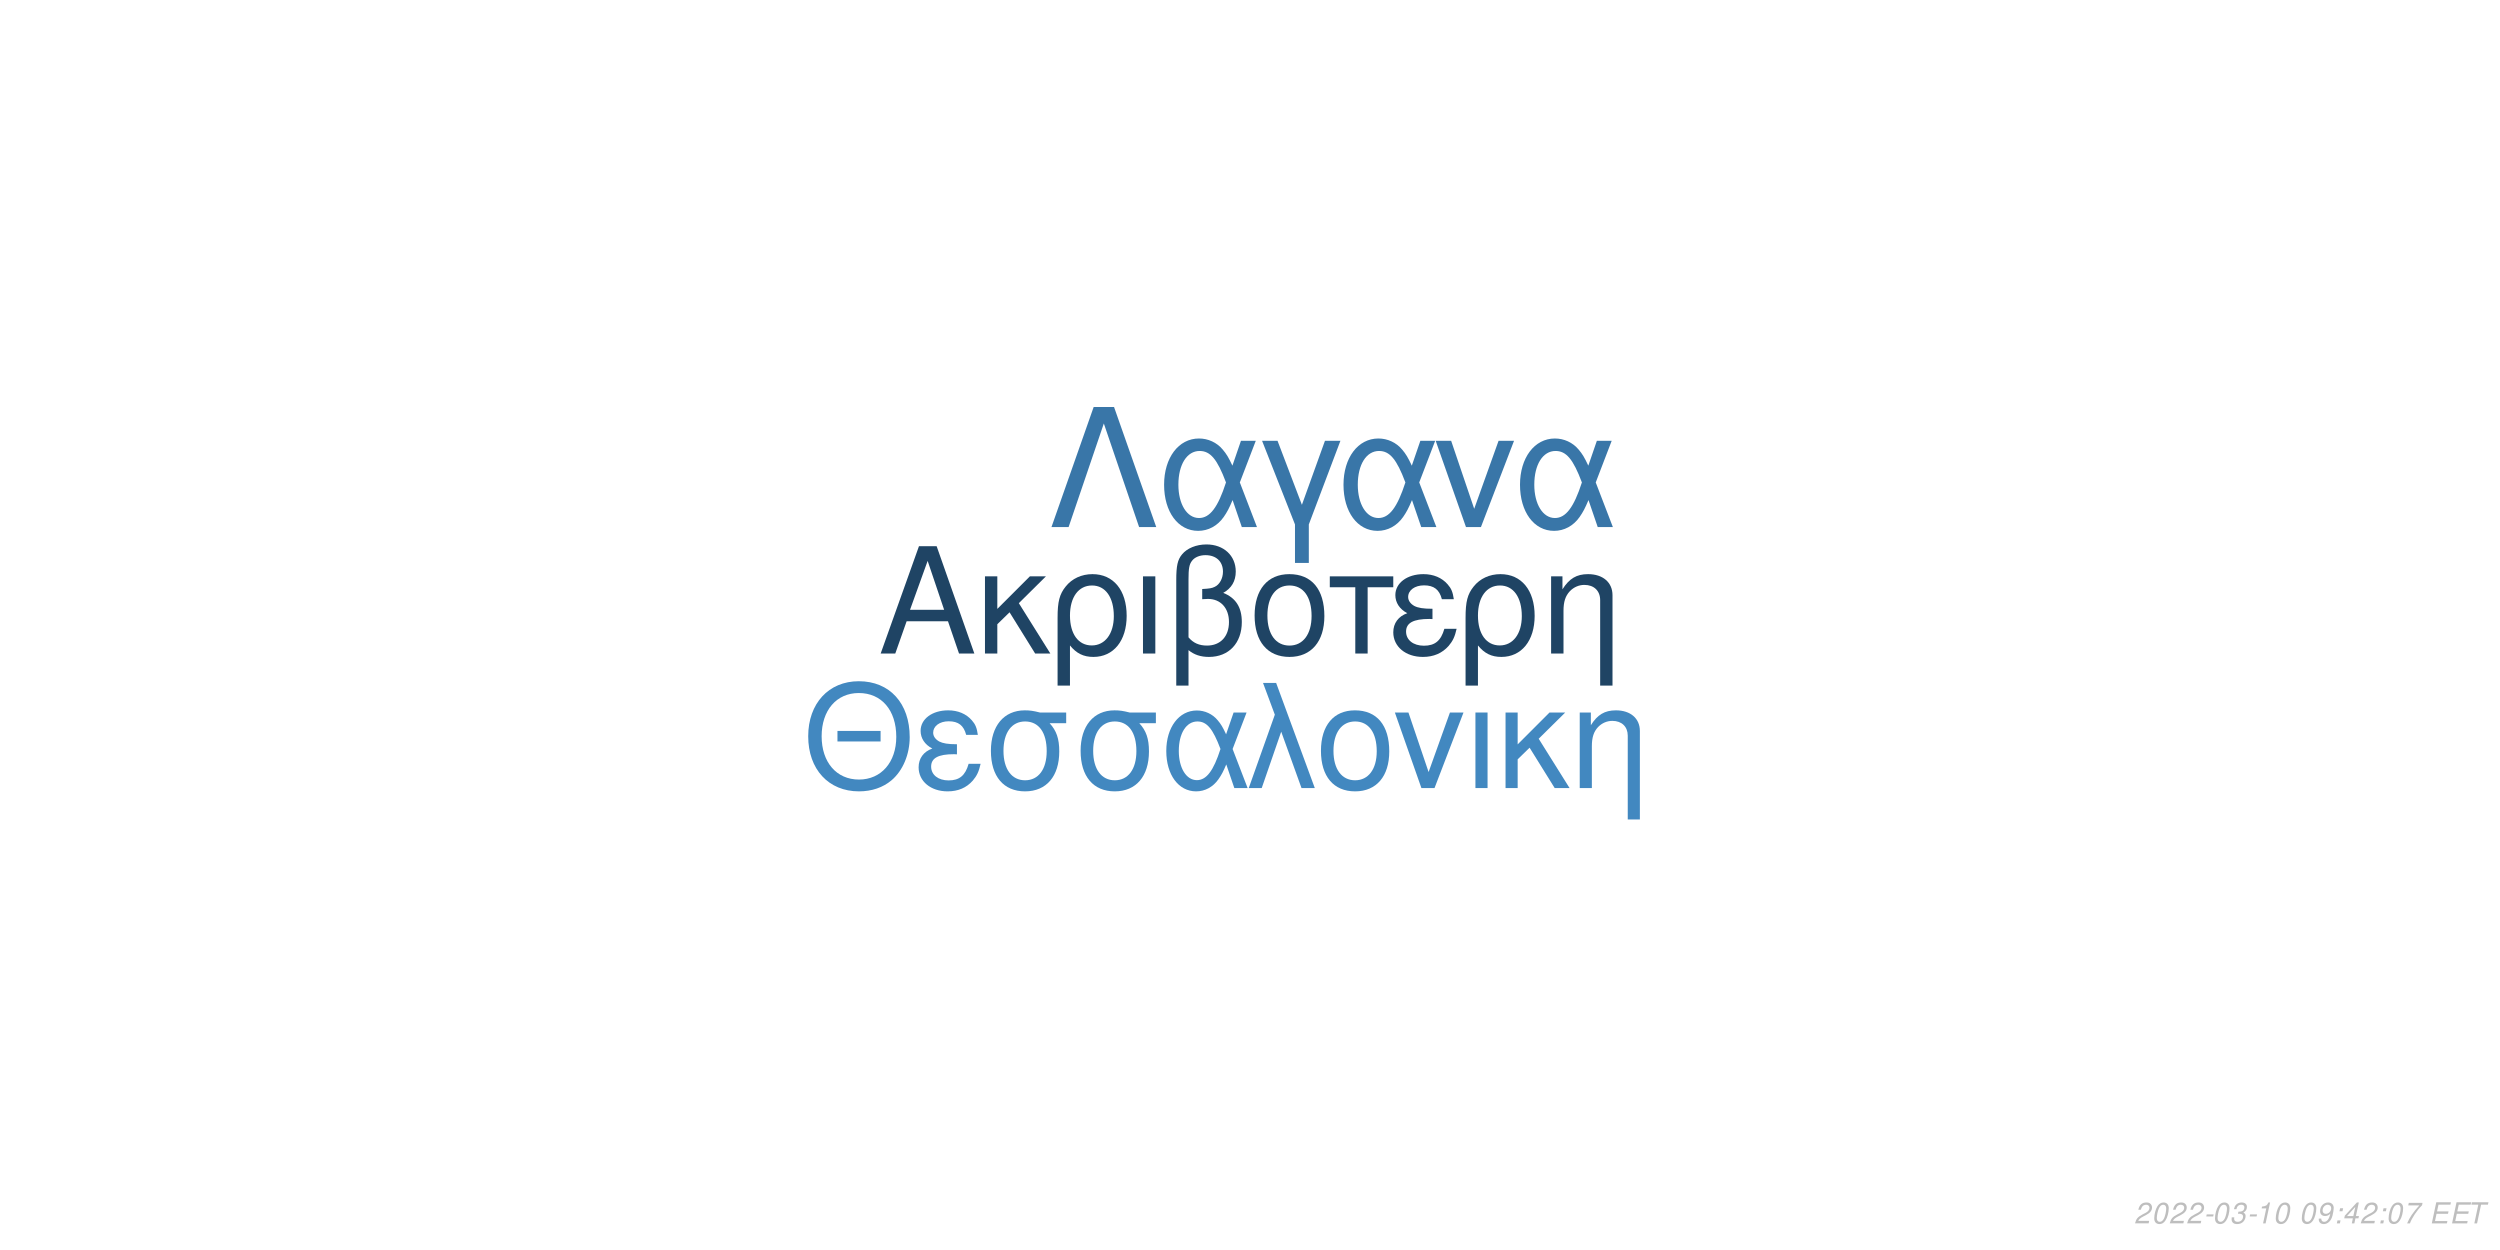
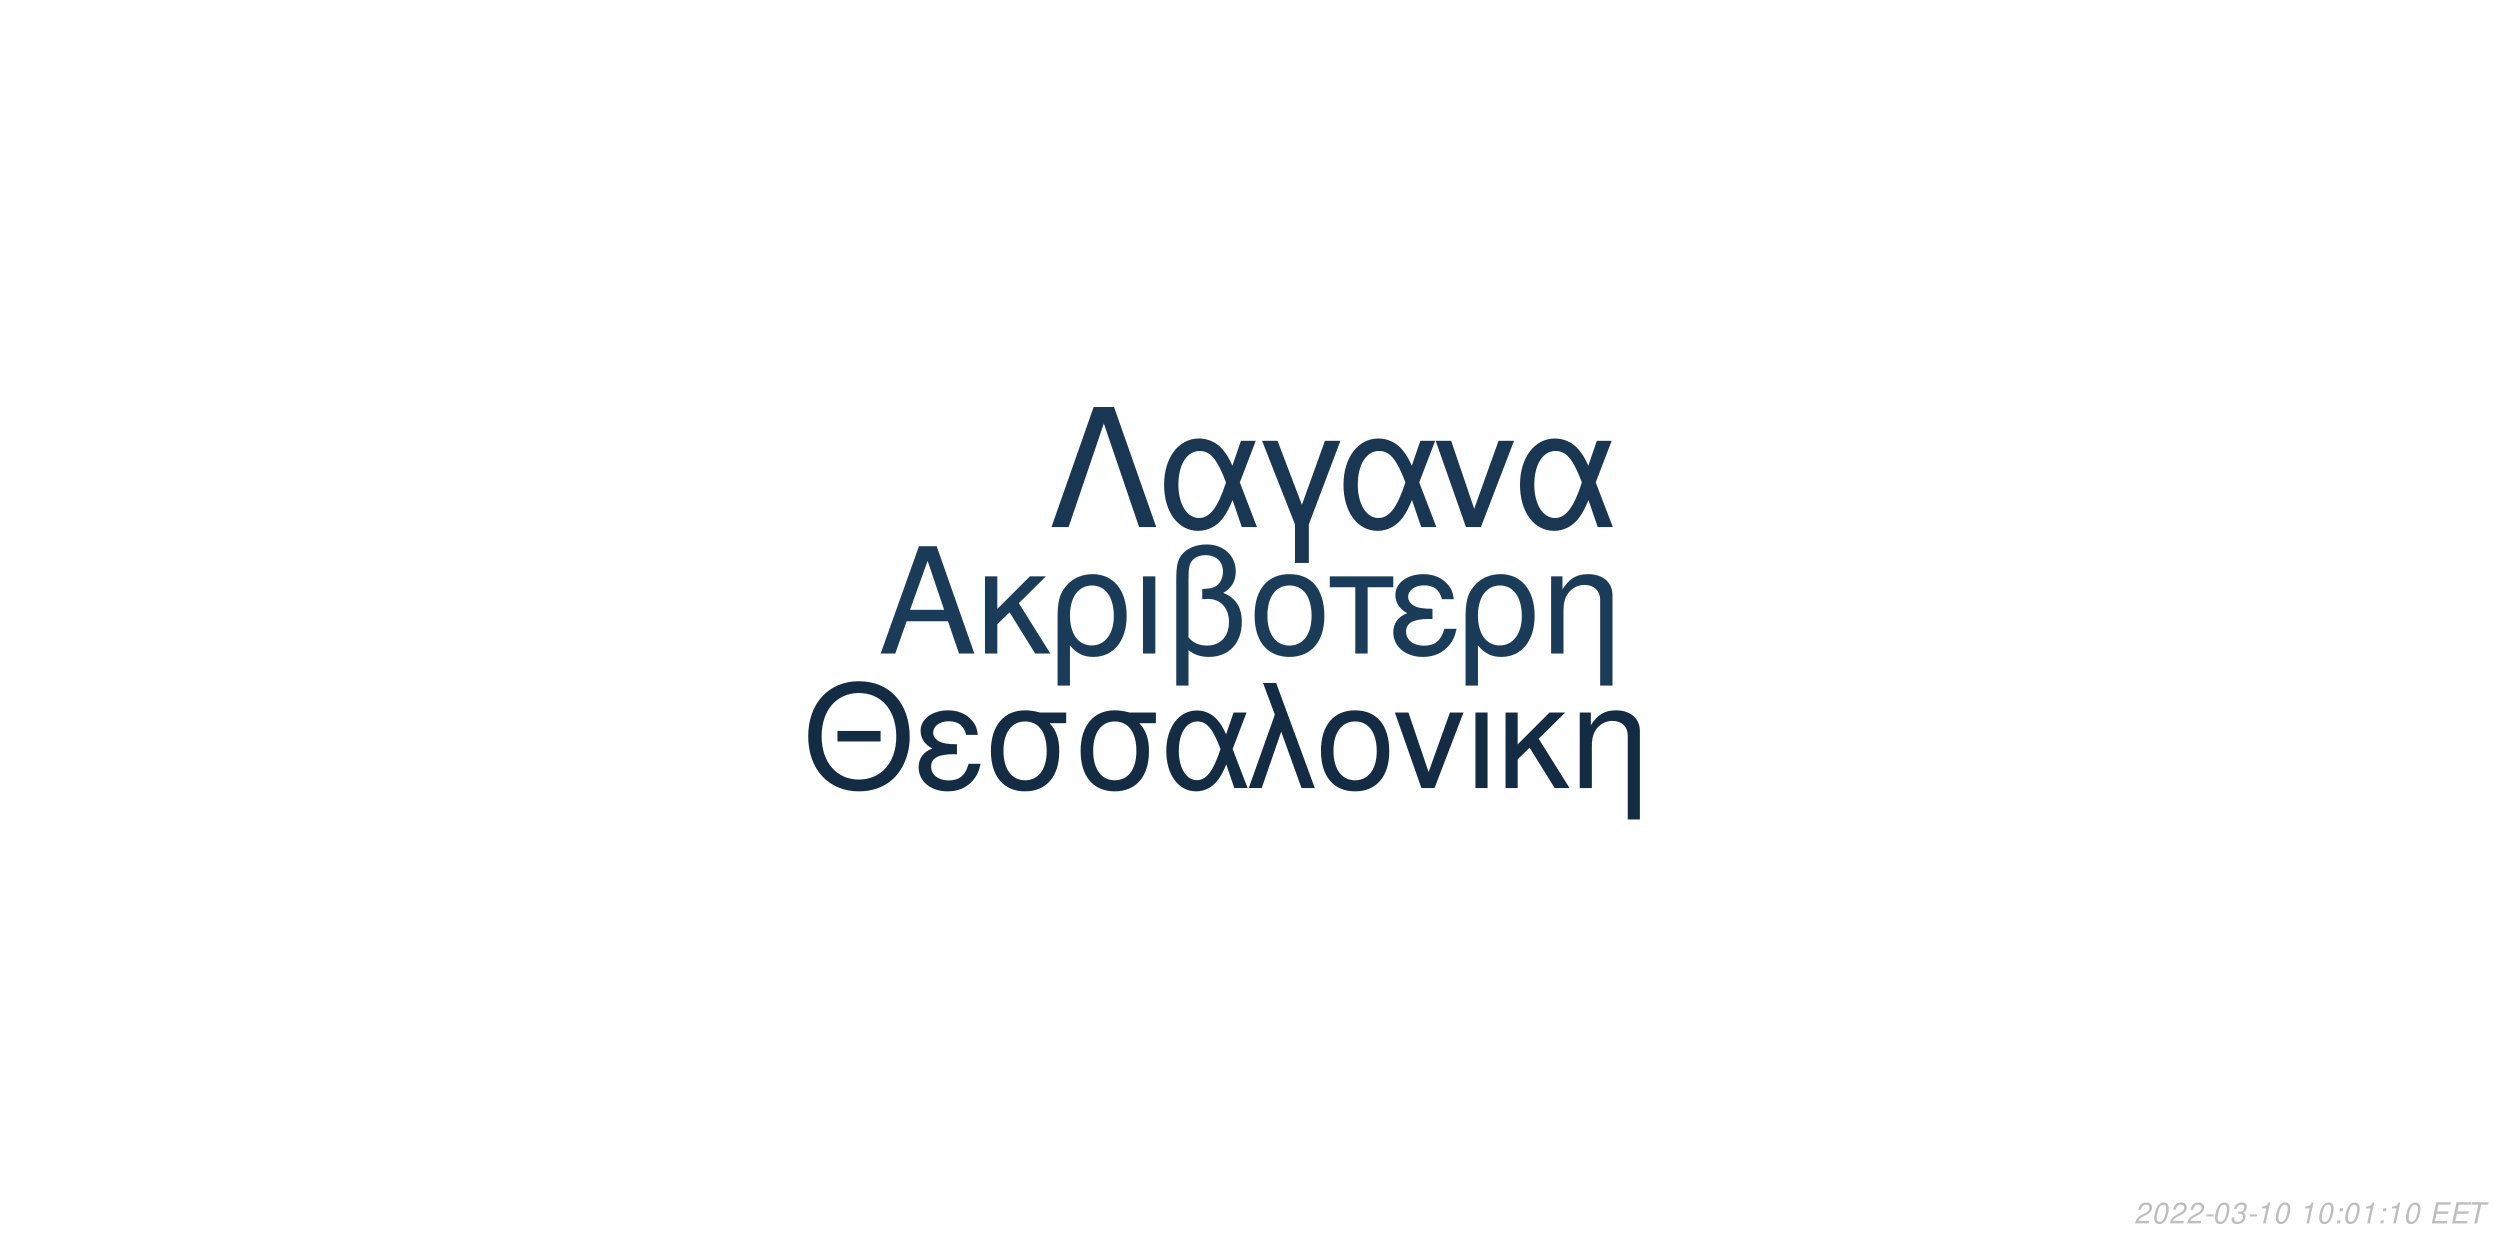
<svg xmlns="http://www.w3.org/2000/svg" xmlns:xlink="http://www.w3.org/1999/xlink" width="864pt" height="432pt" viewBox="0 0 864 432" version="1.1">
  <defs>
    <g>
      <symbol overflow="visible" id="glyph0-0">
        <path style="stroke:none;" d="" />
      </symbol>
      <symbol overflow="visible" id="glyph0-1">
        <path style="stroke:none;" d="M 24.125 -11.141 L 27.938 0 L 33.234 0 L 20.203 -37.094 L 14.094 -37.094 L 0.859 0 L 5.906 0 L 9.828 -11.141 Z M 22.797 -15.109 L 11 -15.109 L 17.094 -32.016 Z M 22.797 -15.109 " />
      </symbol>
      <symbol overflow="visible" id="glyph0-2">
        <path style="stroke:none;" d="M 7.172 -15.422 L 7.172 -26.672 L 2.906 -26.672 L 2.906 0 L 7.172 0 L 7.172 -10.125 L 11.406 -14.25 L 20.25 0 L 25.5 0 L 14.609 -17.406 L 23.969 -26.672 L 18.422 -26.672 Z M 7.172 -15.422 " />
      </symbol>
      <symbol overflow="visible" id="glyph0-3">
        <path style="stroke:none;" d="M 3 11.094 L 7.281 11.094 L 7.281 -2.797 C 9.516 -0.047 11.953 1.172 15.375 1.172 C 22.344 1.172 26.875 -4.422 26.875 -13.031 C 26.875 -21.891 22.297 -27.438 15.062 -27.438 C 11.297 -27.438 7.984 -25.906 5.797 -23.156 C 3.672 -20.516 3 -17.969 3 -12.359 Z M 14.906 -23.516 C 19.547 -23.516 22.438 -19.438 22.438 -12.922 C 22.438 -6.812 19.391 -2.797 14.812 -2.797 C 10.172 -2.797 7.281 -6.766 7.281 -13.125 C 7.281 -19.484 10.234 -23.516 14.906 -23.516 Z M 14.906 -23.516 " />
      </symbol>
      <symbol overflow="visible" id="glyph0-4">
        <path style="stroke:none;" d="M 3.516 0 L 7.781 0 L 7.781 -26.672 L 3.516 -26.672 Z M 3.516 0 " />
      </symbol>
      <symbol overflow="visible" id="glyph0-5">
        <path style="stroke:none;" d="M 4.016 11.094 L 8.25 11.094 L 8.25 -1.172 C 10.172 0.406 12.422 1.172 15.312 1.172 C 22.188 1.172 26.672 -3.609 26.672 -10.891 C 26.672 -15.984 24.578 -19.234 20.25 -20.969 C 23.109 -22.547 24.578 -25.031 24.578 -28.344 C 24.578 -33.844 20.406 -37.703 14.453 -37.703 C 10.938 -37.703 7.734 -36.391 6 -34.25 C 4.484 -32.422 4.016 -30.328 4.016 -25.391 Z M 8.25 -25.656 C 8.25 -29.359 8.5 -30.844 9.469 -32.062 C 10.375 -33.281 12.156 -34 14.094 -34 C 17.812 -34 20.156 -31.812 20.156 -28.297 C 20.156 -25.953 18.984 -23.812 17.297 -23.047 C 16.281 -22.547 15.469 -22.438 12.984 -22.297 L 12.984 -18.781 C 13.734 -18.828 14.344 -18.875 14.969 -18.875 C 19.344 -18.875 22.234 -15.719 22.234 -10.891 C 22.234 -5.906 19.281 -2.75 14.656 -2.75 C 11.953 -2.75 9.922 -3.609 8.25 -5.594 Z M 8.25 -25.656 " />
      </symbol>
      <symbol overflow="visible" id="glyph0-6">
        <path style="stroke:none;" d="M 14.094 -27.438 C 6.562 -27.438 2.094 -22.094 2.094 -13.125 C 2.094 -4.125 6.562 1.172 14.141 1.172 C 21.672 1.172 26.203 -4.172 26.203 -12.922 C 26.203 -22.188 21.828 -27.438 14.094 -27.438 Z M 14.141 -23.516 C 18.938 -23.516 21.781 -19.594 21.781 -12.984 C 21.781 -6.672 18.828 -2.75 14.141 -2.75 C 9.422 -2.75 6.516 -6.672 6.516 -13.125 C 6.516 -19.594 9.422 -23.516 14.141 -23.516 Z M 14.141 -23.516 " />
      </symbol>
      <symbol overflow="visible" id="glyph0-7">
        <path style="stroke:none;" d="M 7.891 0 L 12.156 0 L 12.156 -22.906 L 21.016 -22.906 L 21.016 -26.672 L -0.922 -26.672 L -0.922 -22.906 L 7.891 -22.906 Z M 7.891 0 " />
      </symbol>
      <symbol overflow="visible" id="glyph0-8">
        <path style="stroke:none;" d="M 14.562 -15.469 C 11.344 -15.469 9.562 -15.781 8.297 -16.438 C 6.922 -17.203 6.156 -18.328 6.156 -19.547 C 6.156 -21.891 8.453 -23.562 11.656 -23.562 C 15.062 -23.562 16.953 -22.094 17.812 -18.781 L 21.938 -18.781 C 21.578 -21.266 21.062 -22.5 19.797 -23.922 C 17.812 -26.203 14.906 -27.438 11.453 -27.438 C 5.797 -27.438 1.734 -24.375 1.734 -20.203 C 1.734 -17.609 3.156 -15.375 5.859 -13.938 C 2.797 -12.875 1.016 -10.484 1.016 -7.328 C 1.016 -2.391 5.297 1.172 11.25 1.172 C 14.969 1.172 17.906 -0.109 20.156 -2.641 C 21.578 -4.328 22.297 -5.797 22.906 -8.547 L 18.672 -8.547 C 17.5 -4.422 15.422 -2.703 11.609 -2.703 C 7.938 -2.703 5.438 -4.688 5.438 -7.578 C 5.438 -10.578 7.938 -11.953 13.484 -11.953 C 13.641 -11.953 14.094 -11.953 14.562 -11.906 Z M 14.562 -15.469 " />
      </symbol>
      <symbol overflow="visible" id="glyph0-9">
        <path style="stroke:none;" d="M 3.562 -26.672 L 3.562 0 L 7.844 0 L 7.844 -14.703 C 7.844 -17.906 8.5 -19.891 10.031 -21.531 C 11.406 -22.953 13.188 -23.719 15.062 -23.719 C 18.375 -23.719 20.516 -21.672 20.516 -18.469 L 20.516 11.094 L 24.781 11.094 L 24.781 -20.156 C 24.781 -24.578 21.469 -27.438 16.328 -27.438 C 12.359 -27.438 9.828 -25.906 7.484 -22.188 L 7.484 -26.672 Z M 3.562 -26.672 " />
      </symbol>
      <symbol overflow="visible" id="glyph1-0">
        <path style="stroke:none;" d="" />
      </symbol>
      <symbol overflow="visible" id="glyph1-1">
        <path style="stroke:none;" d="M 26.859 -19.734 L 11.953 -19.734 L 11.953 -16.094 L 26.859 -16.094 Z M 19.328 -36.922 C 8.922 -36.922 1.844 -29.25 1.844 -17.891 C 1.844 -6.484 8.875 1.141 19.391 1.141 C 23.812 1.141 27.703 -0.203 30.641 -2.688 C 34.578 -6.031 36.922 -11.656 36.922 -17.594 C 36.922 -29.297 30 -36.922 19.328 -36.922 Z M 19.328 -32.844 C 27.203 -32.844 32.281 -26.906 32.281 -17.688 C 32.281 -8.922 27.062 -2.938 19.391 -2.938 C 11.609 -2.938 6.484 -8.922 6.484 -17.891 C 6.484 -26.859 11.609 -32.844 19.328 -32.844 Z M 19.328 -32.844 " />
      </symbol>
      <symbol overflow="visible" id="glyph1-2">
        <path style="stroke:none;" d="M 14.25 -15.141 C 11.109 -15.141 9.375 -15.453 8.125 -16.094 C 6.781 -16.844 6.031 -17.938 6.031 -19.141 C 6.031 -21.422 8.266 -23.078 11.406 -23.078 C 14.75 -23.078 16.594 -21.625 17.438 -18.391 L 21.469 -18.391 C 21.125 -20.828 20.625 -22.031 19.391 -23.422 C 17.438 -25.656 14.594 -26.859 11.219 -26.859 C 5.688 -26.859 1.688 -23.875 1.688 -19.781 C 1.688 -17.234 3.094 -15.047 5.734 -13.656 C 2.734 -12.609 1 -10.266 1 -7.172 C 1 -2.344 5.188 1.141 11.016 1.141 C 14.656 1.141 17.547 -0.094 19.734 -2.594 C 21.125 -4.234 21.828 -5.688 22.422 -8.375 L 18.281 -8.375 C 17.141 -4.328 15.094 -2.641 11.359 -2.641 C 7.766 -2.641 5.328 -4.578 5.328 -7.422 C 5.328 -10.359 7.766 -11.703 13.203 -11.703 C 13.359 -11.703 13.797 -11.703 14.25 -11.656 Z M 14.25 -15.141 " />
      </symbol>
      <symbol overflow="visible" id="glyph1-3">
        <path style="stroke:none;" d="M 29 -26.109 L 19.938 -26.109 C 17.594 -26.703 16.438 -26.859 14.703 -26.859 C 7.469 -26.859 2.984 -21.469 2.984 -12.859 C 2.984 -4.031 7.375 1.141 14.797 1.141 C 22.172 1.141 26.609 -4.078 26.609 -12.656 C 26.609 -17.047 25.656 -19.828 23.266 -22.422 L 29 -22.422 Z M 14.797 -23.016 C 19.531 -23.016 22.266 -19.234 22.266 -12.75 C 22.266 -6.531 19.438 -2.688 14.797 -2.688 C 10.172 -2.688 7.328 -6.531 7.328 -12.859 C 7.328 -19.188 10.172 -23.016 14.797 -23.016 Z M 14.797 -23.016 " />
      </symbol>
      <symbol overflow="visible" id="glyph1-4">
        <path style="stroke:none;" d="M 29.344 -26.109 L 24.859 -26.109 L 22.266 -18.578 C 21.125 -21.031 20.484 -22.125 19.328 -23.469 C 17.547 -25.609 14.906 -26.812 12.156 -26.812 C 5.984 -26.812 1.594 -20.984 1.594 -12.812 C 1.594 -4.578 5.828 1.141 11.906 1.141 C 14.953 1.141 17.734 -0.344 19.625 -3.047 C 20.672 -4.531 21.281 -5.688 22.328 -8.172 L 25.109 0 L 29.703 0 L 24.516 -13.5 Z M 20.328 -13.5 C 17.891 -5.922 15.453 -2.734 12.156 -2.734 C 8.516 -2.734 5.922 -6.922 5.922 -12.812 C 5.922 -18.938 8.516 -23.016 12.359 -23.016 C 15.594 -23.016 17.688 -20.531 20.328 -13.5 Z M 20.328 -13.5 " />
      </symbol>
      <symbol overflow="visible" id="glyph1-5">
        <path style="stroke:none;" d="M 1.094 0 L 5.578 0 L 12.312 -19.484 L 19.328 0 L 23.922 0 L 10.562 -36.328 L 6.031 -36.328 L 10.109 -25.359 Z M 1.094 0 " />
      </symbol>
      <symbol overflow="visible" id="glyph1-6">
        <path style="stroke:none;" d="M 13.797 -26.859 C 6.422 -26.859 2.047 -21.625 2.047 -12.859 C 2.047 -4.031 6.422 1.141 13.859 1.141 C 21.234 1.141 25.656 -4.078 25.656 -12.656 C 25.656 -21.719 21.375 -26.859 13.797 -26.859 Z M 13.859 -23.016 C 18.531 -23.016 21.328 -19.188 21.328 -12.703 C 21.328 -6.531 18.438 -2.688 13.859 -2.688 C 9.219 -2.688 6.375 -6.531 6.375 -12.859 C 6.375 -19.188 9.219 -23.016 13.859 -23.016 Z M 13.859 -23.016 " />
      </symbol>
      <symbol overflow="visible" id="glyph1-7">
        <path style="stroke:none;" d="M 14.297 0 L 24.312 -26.109 L 19.625 -26.109 L 12.25 -5.531 L 5.281 -26.109 L 0.594 -26.109 L 9.766 0 Z M 14.297 0 " />
      </symbol>
      <symbol overflow="visible" id="glyph1-8">
        <path style="stroke:none;" d="M 3.438 0 L 7.625 0 L 7.625 -26.109 L 3.438 -26.109 Z M 3.438 0 " />
      </symbol>
      <symbol overflow="visible" id="glyph1-9">
        <path style="stroke:none;" d="M 7.031 -15.094 L 7.031 -26.109 L 2.844 -26.109 L 2.844 0 L 7.031 0 L 7.031 -9.922 L 11.156 -13.953 L 19.828 0 L 24.969 0 L 14.297 -17.047 L 23.469 -26.109 L 18.031 -26.109 Z M 7.031 -15.094 " />
      </symbol>
      <symbol overflow="visible" id="glyph1-10">
        <path style="stroke:none;" d="M 3.484 -26.109 L 3.484 0 L 7.672 0 L 7.672 -14.406 C 7.672 -17.547 8.328 -19.484 9.812 -21.078 C 11.156 -22.469 12.906 -23.219 14.75 -23.219 C 17.984 -23.219 20.078 -21.234 20.078 -18.094 L 20.078 10.859 L 24.266 10.859 L 24.266 -19.734 C 24.266 -24.062 21.031 -26.859 16 -26.859 C 12.109 -26.859 9.609 -25.359 7.328 -21.719 L 7.328 -26.109 Z M 3.484 -26.109 " />
      </symbol>
      <symbol overflow="visible" id="glyph2-0">
        <path style="stroke:none;" d="" />
      </symbol>
      <symbol overflow="visible" id="glyph2-1">
        <path style="stroke:none;" d="M 22.531 -41.484 L 15.484 -41.484 L 0.906 0 L 6.828 0 L 19 -35.797 L 31.188 0 L 37.109 0 Z M 22.531 -41.484 " />
      </symbol>
      <symbol overflow="visible" id="glyph2-2">
        <path style="stroke:none;" d="M 33.516 -29.812 L 28.391 -29.812 L 25.438 -21.219 C 24.125 -24.016 23.391 -25.266 22.078 -26.797 C 20.031 -29.25 17.016 -30.609 13.891 -30.609 C 6.828 -30.609 1.828 -23.953 1.828 -14.625 C 1.828 -5.234 6.656 1.312 13.594 1.312 C 17.078 1.312 20.266 -0.391 22.422 -3.469 C 23.609 -5.172 24.297 -6.484 25.5 -9.328 L 28.688 0 L 33.922 0 L 28 -15.422 Z M 23.219 -15.422 C 20.422 -6.766 17.641 -3.125 13.891 -3.125 C 9.734 -3.125 6.766 -7.906 6.766 -14.625 C 6.766 -21.625 9.734 -26.297 14.109 -26.297 C 17.812 -26.297 20.203 -23.453 23.219 -15.422 Z M 23.219 -15.422 " />
      </symbol>
      <symbol overflow="visible" id="glyph2-3">
        <path style="stroke:none;" d="M 12.062 12.406 L 16.844 12.406 L 16.844 -0.906 L 27.766 -29.812 L 22.422 -29.812 L 14.453 -7.688 L 6.031 -29.812 L 0.688 -29.812 L 12.062 -0.906 Z M 12.062 12.406 " />
      </symbol>
      <symbol overflow="visible" id="glyph2-4">
        <path style="stroke:none;" d="M 16.328 0 L 27.766 -29.812 L 22.422 -29.812 L 14 -6.312 L 6.031 -29.812 L 0.688 -29.812 L 11.156 0 Z M 16.328 0 " />
      </symbol>
      <symbol overflow="visible" id="glyph3-0">
        <path style="stroke:none;" d="" />
      </symbol>
      <symbol overflow="visible" id="glyph3-1">
        <path style="stroke:none;" d="M 5.234 -0.875 L 1.469 -0.875 C 1.641 -1.375 2.203 -1.891 3.109 -2.344 L 4.234 -2.938 C 5.562 -3.625 6.219 -4.469 6.219 -5.484 C 6.219 -5.938 6.062 -6.359 5.797 -6.656 C 5.469 -7.047 4.984 -7.234 4.312 -7.234 C 2.766 -7.234 1.891 -6.453 1.484 -4.734 L 2.375 -4.734 C 2.484 -5.188 2.609 -5.484 2.797 -5.75 C 3.094 -6.203 3.609 -6.453 4.188 -6.453 C 4.891 -6.453 5.344 -6.031 5.344 -5.375 C 5.344 -4.703 4.859 -4.094 4.016 -3.656 L 2.984 -3.125 C 1.234 -2.188 0.797 -1.656 0.344 -0.016 L 5.047 -0.016 Z M 5.234 -0.875 " />
      </symbol>
      <symbol overflow="visible" id="glyph3-2">
        <path style="stroke:none;" d="M 4.203 -7.234 C 3.375 -7.234 2.688 -6.812 2.125 -5.984 C 1.484 -5.047 0.984 -3.188 0.984 -1.734 C 0.984 -1.109 1.172 -0.562 1.484 -0.266 C 1.797 0.047 2.281 0.234 2.766 0.234 C 3.625 0.234 4.281 -0.156 4.859 -1.016 C 5.516 -1.953 6 -3.797 6 -5.266 C 6 -6.5 5.328 -7.234 4.203 -7.234 Z M 4.094 -6.453 C 4.734 -6.453 5.125 -5.984 5.125 -5.156 C 5.125 -4.203 4.781 -2.625 4.406 -1.812 C 3.984 -0.938 3.516 -0.547 2.875 -0.547 C 2.25 -0.547 1.875 -1.031 1.875 -1.828 C 1.875 -2.797 2.203 -4.344 2.594 -5.203 C 2.984 -6.047 3.453 -6.453 4.094 -6.453 Z M 4.094 -6.453 " />
      </symbol>
      <symbol overflow="visible" id="glyph3-3">
        <path style="stroke:none;" d="M 3.516 -3.125 L 1.125 -3.125 L 0.969 -2.406 L 3.359 -2.406 Z M 3.516 -3.125 " />
      </symbol>
      <symbol overflow="visible" id="glyph3-4">
        <path style="stroke:none;" d="M 2.922 -3.312 C 3.125 -3.344 3.234 -3.344 3.375 -3.344 C 4.203 -3.344 4.688 -3 4.688 -2.406 C 4.688 -1.312 3.906 -0.547 2.781 -0.547 C 2.047 -0.547 1.594 -0.938 1.594 -1.562 C 1.594 -1.719 1.609 -1.844 1.656 -2.094 L 0.766 -2.094 C 0.734 -1.797 0.719 -1.641 0.719 -1.469 C 0.719 -0.375 1.406 0.234 2.641 0.234 C 3.547 0.234 4.297 -0.078 4.812 -0.656 C 5.266 -1.156 5.562 -1.875 5.562 -2.547 C 5.562 -3.125 5.344 -3.453 4.797 -3.734 C 5.641 -4.234 6.016 -4.844 6.016 -5.734 C 6.016 -6.656 5.312 -7.234 4.203 -7.234 C 3.375 -7.234 2.672 -6.938 2.188 -6.375 C 1.891 -6.031 1.703 -5.641 1.516 -4.906 L 2.391 -4.906 C 2.5 -5.359 2.594 -5.594 2.734 -5.812 C 3.047 -6.234 3.516 -6.453 4.078 -6.453 C 4.734 -6.453 5.141 -6.125 5.141 -5.578 C 5.141 -5.188 5.016 -4.797 4.797 -4.547 C 4.516 -4.234 4 -4.062 3.266 -4.062 L 3.078 -4.062 Z M 2.922 -3.312 " />
      </symbol>
      <symbol overflow="visible" id="glyph3-5">
        <path style="stroke:none;" d="M 3.703 -5.188 L 2.594 0 L 3.469 0 L 5.016 -7.234 L 4.438 -7.234 C 3.906 -6.156 3.688 -6.016 2.234 -5.812 L 2.109 -5.188 Z M 3.703 -5.188 " />
      </symbol>
      <symbol overflow="visible" id="glyph3-6">
        <path style="stroke:none;" d="" />
      </symbol>
      <symbol overflow="visible" id="glyph3-7">
-         <path style="stroke:none;" d="M 0.844 -1.656 C 0.844 -1.547 0.844 -1.438 0.844 -1.375 C 0.844 -0.406 1.531 0.234 2.578 0.234 C 3.203 0.234 3.766 0.016 4.297 -0.438 C 4.938 -1 5.312 -1.656 5.594 -2.719 C 5.844 -3.672 6.016 -4.766 6.016 -5.375 C 6.016 -5.844 5.844 -6.328 5.547 -6.656 C 5.203 -7.031 4.703 -7.234 4.062 -7.234 C 2.516 -7.234 1.297 -5.938 1.297 -4.266 C 1.297 -3.203 1.984 -2.547 3.047 -2.547 C 3.484 -2.547 3.953 -2.672 4.281 -2.891 C 4.406 -2.984 4.547 -3.078 4.828 -3.344 C 4.438 -1.484 3.703 -0.547 2.703 -0.547 C 2.109 -0.547 1.719 -0.938 1.719 -1.547 L 1.719 -1.656 Z M 3.953 -6.453 C 4.625 -6.453 5.141 -5.953 5.141 -5.281 C 5.141 -4.188 4.312 -3.312 3.297 -3.312 C 2.594 -3.312 2.172 -3.734 2.172 -4.453 C 2.172 -5.562 2.984 -6.453 3.953 -6.453 Z M 3.953 -6.453 " />
+         <path style="stroke:none;" d="M 2.359 -1.031 L 1.312 -1.031 L 1.094 0 L 2.141 0 Z M 3.266 -5.234 L 2.219 -5.234 L 2 -4.203 L 3.047 -4.203 Z M 3.266 -5.234 " />
      </symbol>
      <symbol overflow="visible" id="glyph3-8">
-         <path style="stroke:none;" d="M 2.359 -1.031 L 1.312 -1.031 L 1.094 0 L 2.141 0 Z M 3.266 -5.234 L 2.219 -5.234 L 2 -4.203 L 3.047 -4.203 Z M 3.266 -5.234 " />
+         <path style="stroke:none;" d="M 2.547 -3.312 L 6.5 -3.312 L 6.688 -4.141 L 2.719 -4.141 L 3.219 -6.469 L 7.344 -6.469 L 7.516 -7.297 L 2.453 -7.297 L 0.906 0 L 6.125 0 L 6.297 -0.812 L 2.016 -0.812 Z M 2.547 -3.312 " />
      </symbol>
      <symbol overflow="visible" id="glyph3-9">
-         <path style="stroke:none;" d="M 3.625 -1.75 L 3.266 0 L 4.141 0 L 4.516 -1.75 L 5.562 -1.75 L 5.734 -2.531 L 4.688 -2.531 L 5.688 -7.234 L 5.016 -7.234 L 0.844 -2.672 L 0.641 -1.75 Z M 3.797 -2.531 L 1.594 -2.531 L 4.469 -5.703 Z M 3.797 -2.531 " />
-       </symbol>
-       <symbol overflow="visible" id="glyph3-10">
-         <path style="stroke:none;" d="M 6.703 -7.094 L 1.953 -7.094 L 1.766 -6.219 L 5.594 -6.219 C 3.344 -3.688 2.266 -2.109 1.375 0 L 2.344 0 C 3.031 -1.906 4.828 -4.594 6.547 -6.281 Z M 6.703 -7.094 " />
-       </symbol>
-       <symbol overflow="visible" id="glyph3-11">
-         <path style="stroke:none;" d="M 2.547 -3.312 L 6.5 -3.312 L 6.688 -4.141 L 2.719 -4.141 L 3.219 -6.469 L 7.344 -6.469 L 7.516 -7.297 L 2.453 -7.297 L 0.906 0 L 6.125 0 L 6.297 -0.812 L 2.016 -0.812 Z M 2.547 -3.312 " />
-       </symbol>
-       <symbol overflow="visible" id="glyph3-12">
        <path style="stroke:none;" d="M 4.938 -6.469 L 7.312 -6.469 L 7.484 -7.297 L 1.75 -7.297 L 1.578 -6.469 L 3.984 -6.469 L 2.609 0 L 3.547 0 Z M 4.938 -6.469 " />
      </symbol>
    </g>
  </defs>
  <g id="surface1">
    <rect x="0" y="0" width="864" height="432" style="fill:rgb(100%,100%,100%);fill-opacity:1;stroke:none;" />
-     <g style="fill:rgb(12.157%,26.667%,39.216%);fill-opacity:1;">
+     <g style="fill:rgb(10.588%,23.529%,34.902%);fill-opacity:1;">
      <use xlink:href="#glyph0-1" x="303.5" y="225.861" />
      <use xlink:href="#glyph0-2" x="337.5" y="225.861" />
      <use xlink:href="#glyph0-3" x="362.5" y="225.861" />
      <use xlink:href="#glyph0-4" x="391.5" y="225.861" />
      <use xlink:href="#glyph0-5" x="402.5" y="225.861" />
      <use xlink:href="#glyph0-6" x="431.5" y="225.861" />
      <use xlink:href="#glyph0-7" x="460.5" y="225.861" />
      <use xlink:href="#glyph0-8" x="480.5" y="225.861" />
      <use xlink:href="#glyph0-3" x="503.5" y="225.861" />
      <use xlink:href="#glyph0-9" x="532.5" y="225.861" />
    </g>
-     <g style="fill:rgb(25.882%,53.333%,75.294%);fill-opacity:1;">
+     <g style="fill:rgb(7.451%,16.863%,26.275%);fill-opacity:1;">
      <use xlink:href="#glyph1-1" x="277.473" y="272.354" />
      <use xlink:href="#glyph1-2" x="316.473" y="272.354" />
      <use xlink:href="#glyph1-3" x="339.473" y="272.354" />
      <use xlink:href="#glyph1-3" x="370.473" y="272.354" />
      <use xlink:href="#glyph1-4" x="401.473" y="272.354" />
      <use xlink:href="#glyph1-5" x="430.473" y="272.354" />
      <use xlink:href="#glyph1-6" x="454.473" y="272.354" />
      <use xlink:href="#glyph1-7" x="481.473" y="272.354" />
      <use xlink:href="#glyph1-8" x="506.473" y="272.354" />
      <use xlink:href="#glyph1-9" x="517.473" y="272.354" />
      <use xlink:href="#glyph1-10" x="542.473" y="272.354" />
    </g>
-     <g style="fill:rgb(22.353%,46.275%,65.882%);fill-opacity:1;">
+     <g style="fill:rgb(9.804%,21.176%,32.157%);fill-opacity:1;">
      <use xlink:href="#glyph2-1" x="362.484" y="182.152" />
      <use xlink:href="#glyph2-2" x="400.484" y="182.152" />
      <use xlink:href="#glyph2-3" x="435.484" y="182.152" />
      <use xlink:href="#glyph2-2" x="462.484" y="182.152" />
      <use xlink:href="#glyph2-4" x="495.484" y="182.152" />
      <use xlink:href="#glyph2-2" x="523.484" y="182.152" />
    </g>
    <g style="fill:rgb(74.51%,74.51%,74.51%);fill-opacity:1;">
      <use xlink:href="#glyph3-1" x="737.52" y="422.81" />
      <use xlink:href="#glyph3-2" x="743.52" y="422.81" />
      <use xlink:href="#glyph3-1" x="749.52" y="422.81" />
      <use xlink:href="#glyph3-1" x="755.52" y="422.81" />
      <use xlink:href="#glyph3-3" x="761.52" y="422.81" />
      <use xlink:href="#glyph3-2" x="764.52" y="422.81" />
      <use xlink:href="#glyph3-4" x="770.52" y="422.81" />
      <use xlink:href="#glyph3-3" x="776.52" y="422.81" />
      <use xlink:href="#glyph3-5" x="779.52" y="422.81" />
      <use xlink:href="#glyph3-2" x="785.52" y="422.81" />
      <use xlink:href="#glyph3-6" x="791.52" y="422.81" />
-       <use xlink:href="#glyph3-2" x="794.52" y="422.81" />
-       <use xlink:href="#glyph3-7" x="800.52" y="422.81" />
-       <use xlink:href="#glyph3-8" x="806.52" y="422.81" />
-       <use xlink:href="#glyph3-9" x="809.52" y="422.81" />
-       <use xlink:href="#glyph3-1" x="815.52" y="422.81" />
-       <use xlink:href="#glyph3-8" x="821.52" y="422.81" />
-       <use xlink:href="#glyph3-2" x="824.52" y="422.81" />
-       <use xlink:href="#glyph3-10" x="830.52" y="422.81" />
+       <use xlink:href="#glyph3-5" x="794.52" y="422.81" />
+       <use xlink:href="#glyph3-2" x="800.52" y="422.81" />
+       <use xlink:href="#glyph3-7" x="806.52" y="422.81" />
+       <use xlink:href="#glyph3-2" x="809.52" y="422.81" />
+       <use xlink:href="#glyph3-5" x="815.52" y="422.81" />
+       <use xlink:href="#glyph3-7" x="821.52" y="422.81" />
+       <use xlink:href="#glyph3-5" x="824.52" y="422.81" />
+       <use xlink:href="#glyph3-2" x="830.52" y="422.81" />
      <use xlink:href="#glyph3-6" x="836.52" y="422.81" />
-       <use xlink:href="#glyph3-11" x="839.52" y="422.81" />
-       <use xlink:href="#glyph3-11" x="846.52" y="422.81" />
-       <use xlink:href="#glyph3-12" x="852.52" y="422.81" />
+       <use xlink:href="#glyph3-8" x="839.52" y="422.81" />
+       <use xlink:href="#glyph3-8" x="846.52" y="422.81" />
+       <use xlink:href="#glyph3-9" x="852.52" y="422.81" />
    </g>
  </g>
</svg>
